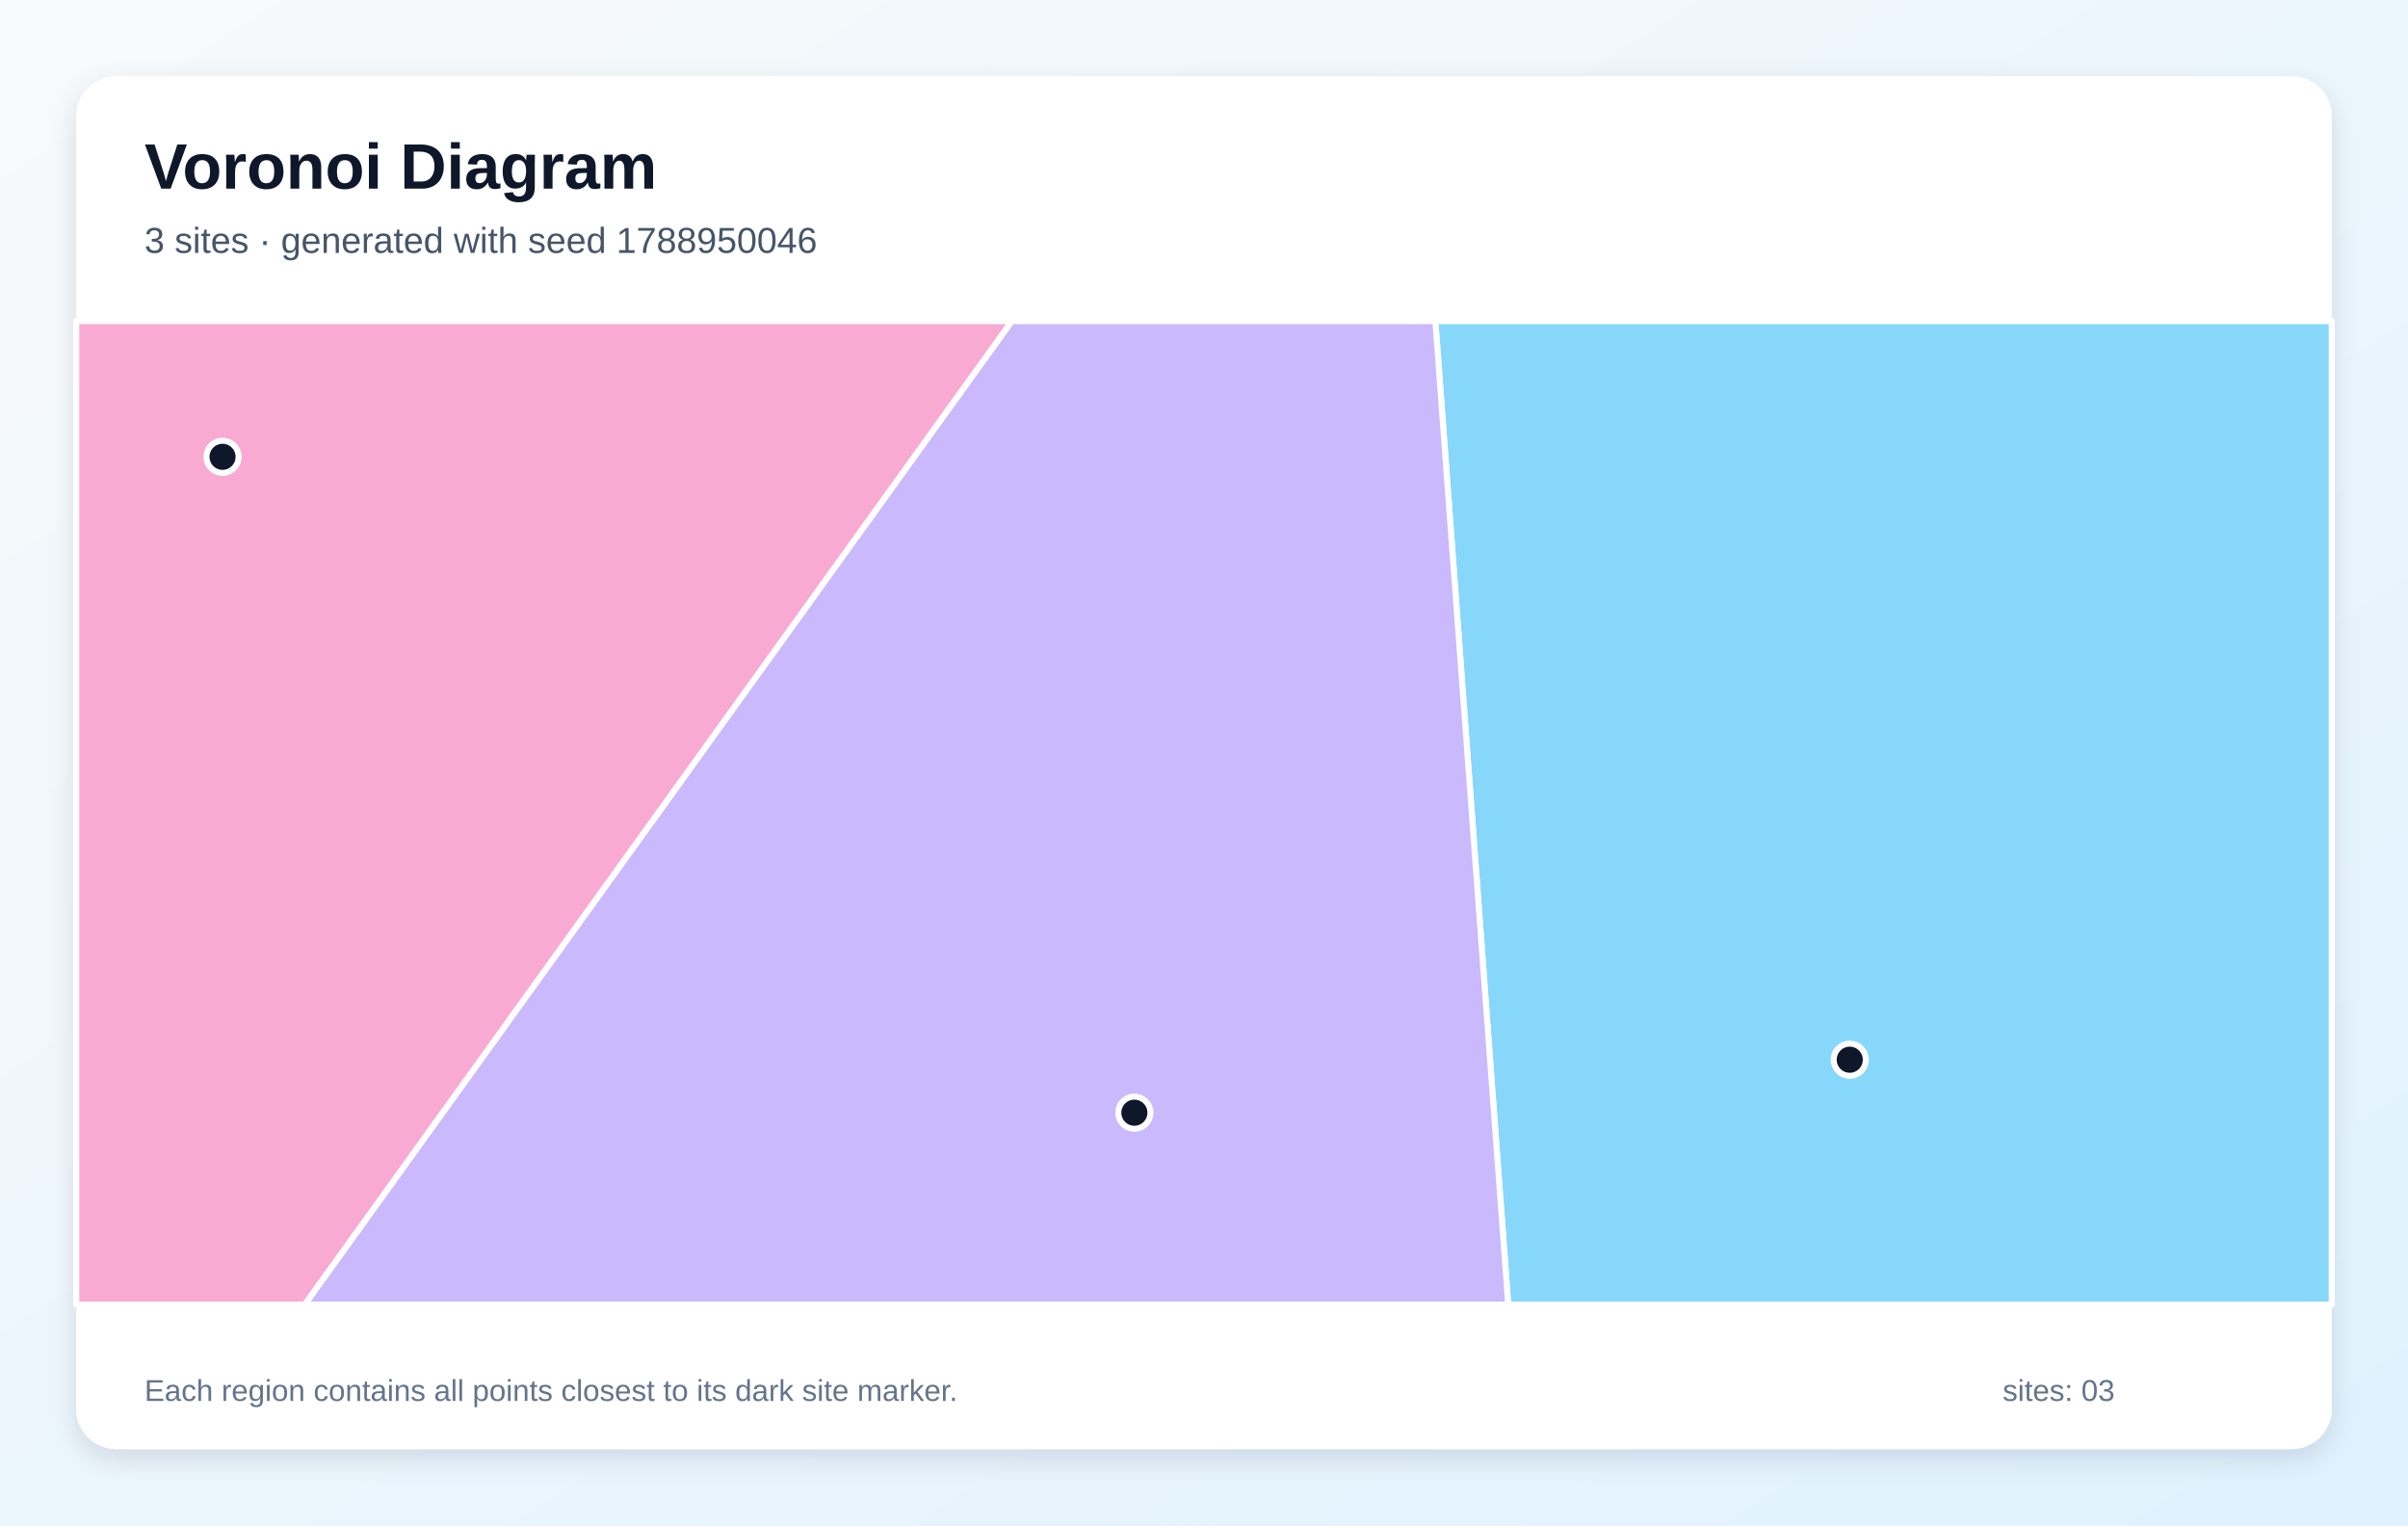
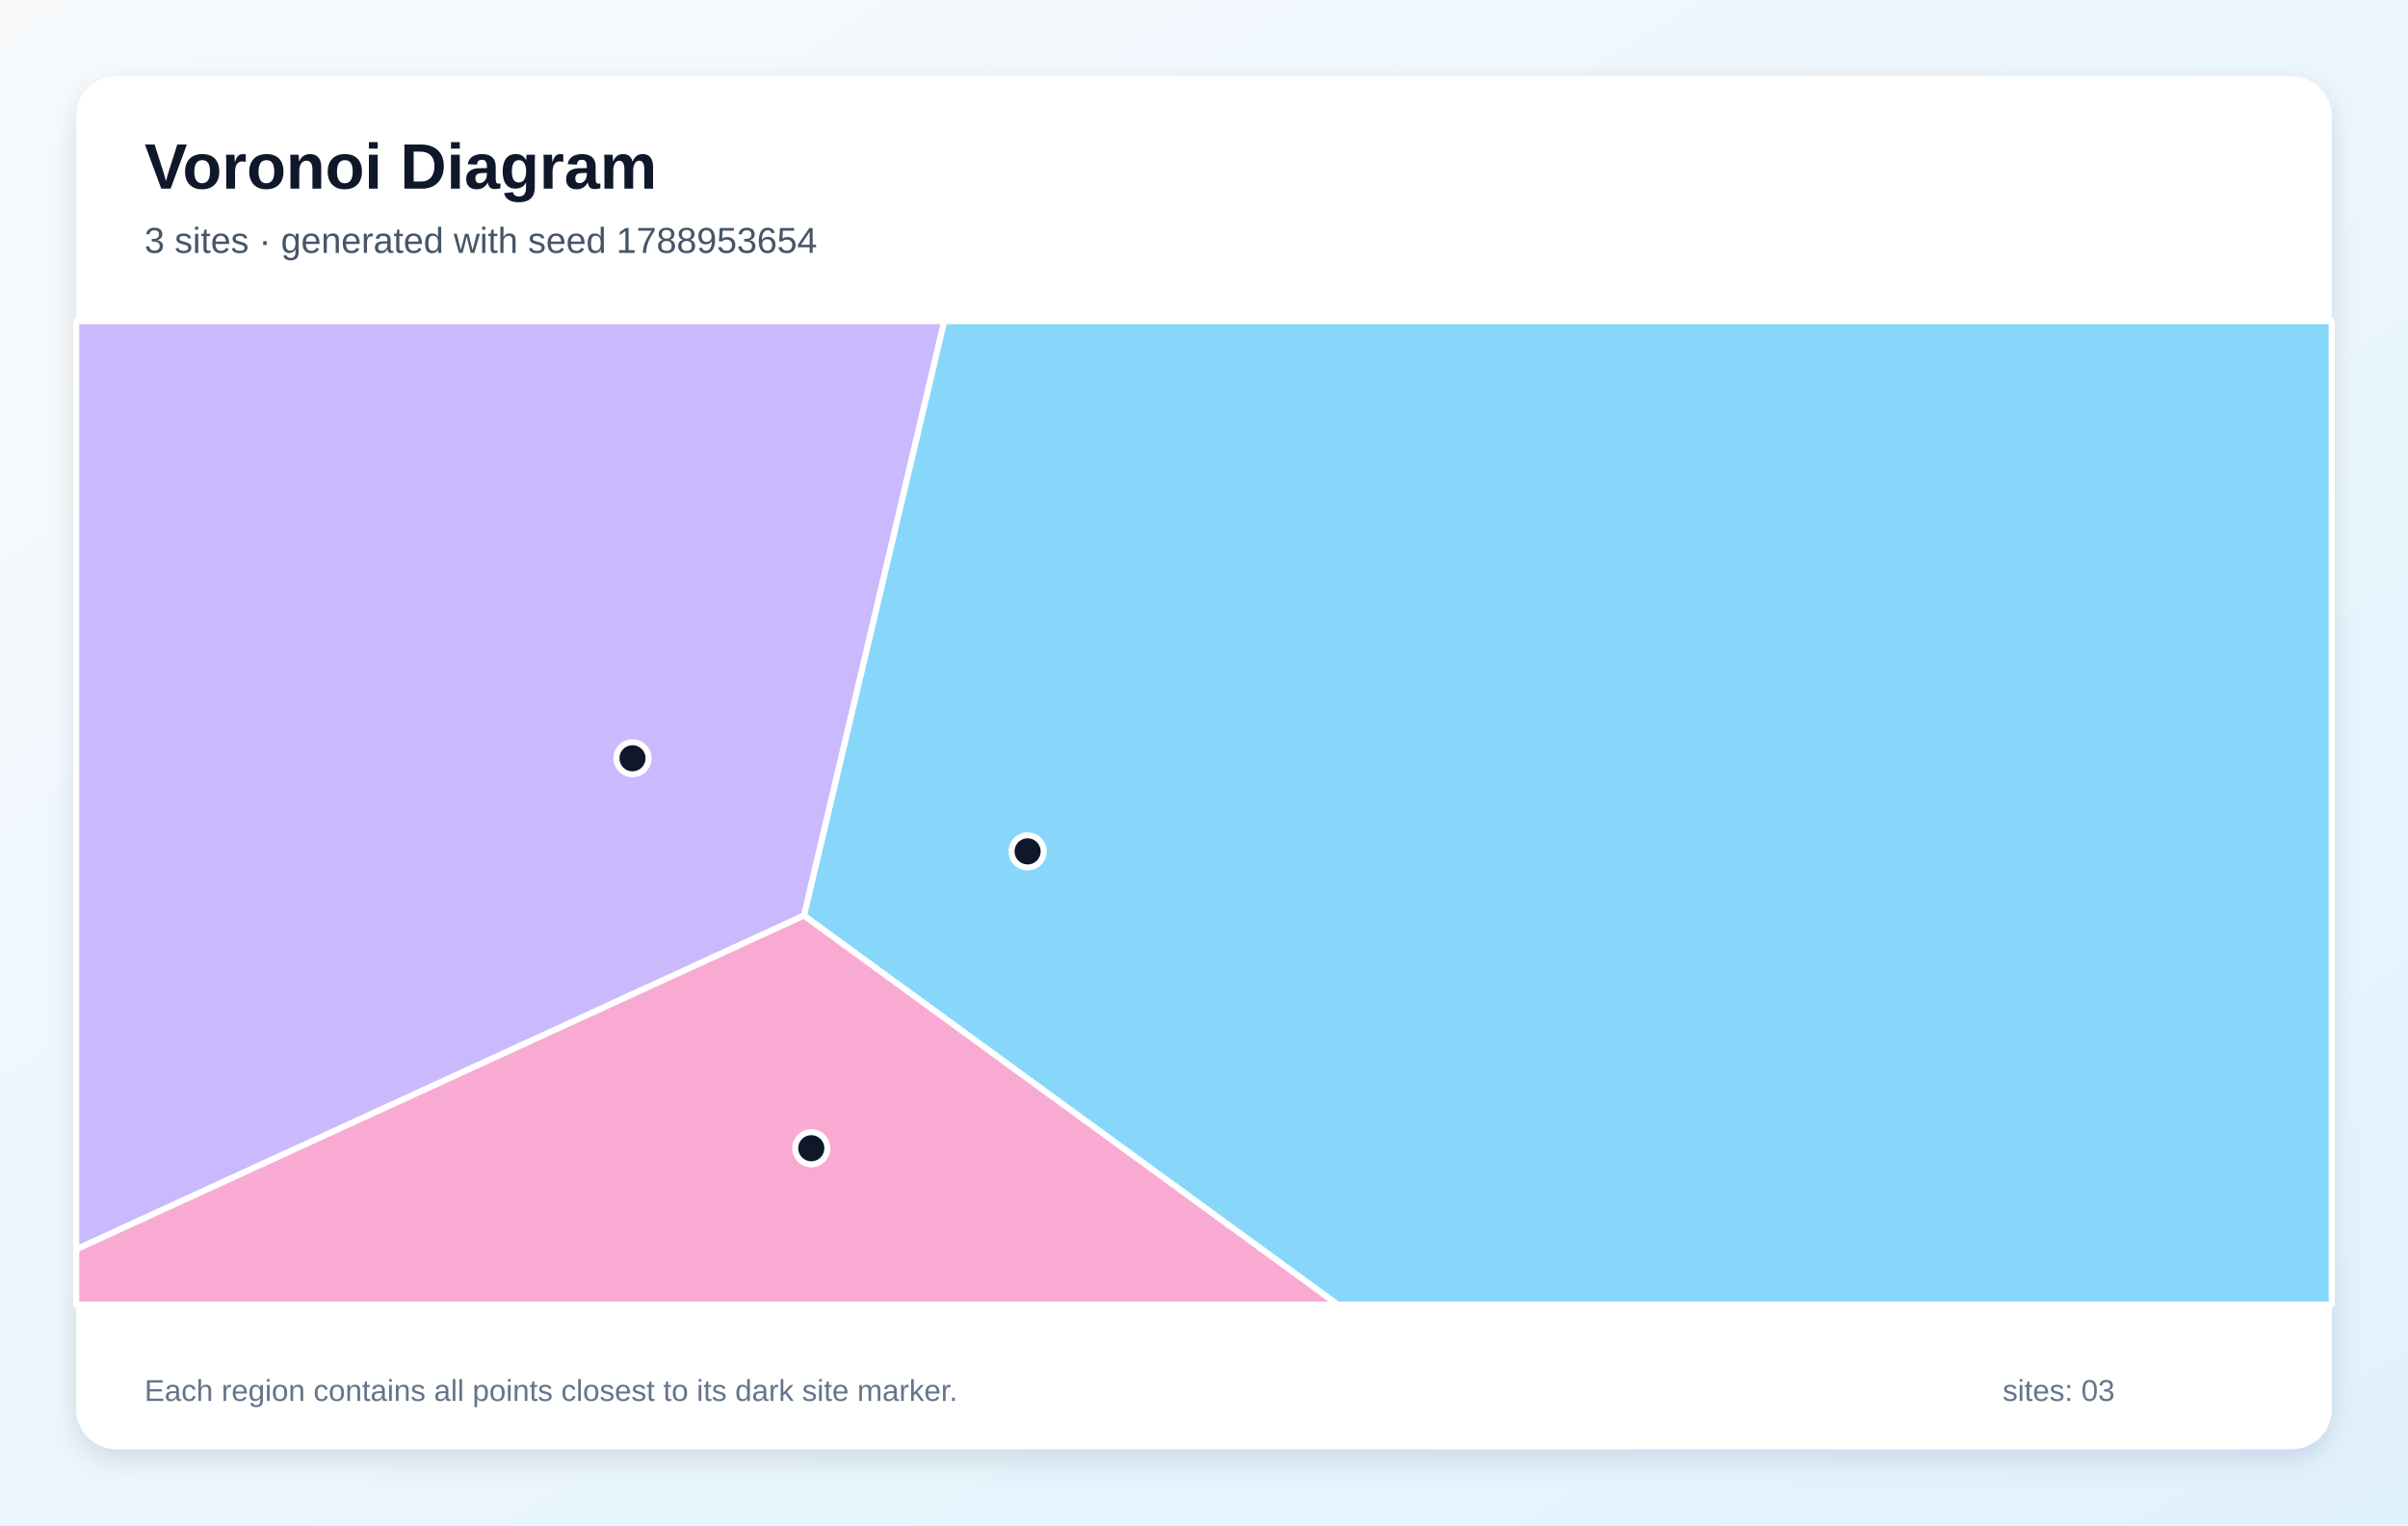
<svg xmlns="http://www.w3.org/2000/svg" width="1200" height="760" viewBox="0 0 1200 760" role="img" aria-labelledby="title description">
  <defs>
    <linearGradient id="background" x1="0" y1="0" x2="1" y2="1">
      <stop stop-color="#F8FAFC" />
      <stop offset="1" stop-color="#E0F2FE" />
    </linearGradient>
    <filter id="shadow" x="-10%" y="-10%" width="120%" height="120%">
      <feDropShadow dx="0" dy="5" stdDeviation="7" flood-color="#0F172A" flood-opacity=".12" />
    </filter>
  </defs>
  <rect width="1200" height="760" fill="url(#background)" />
  <rect x="38" y="38" width="1124" height="684" rx="20" fill="#FFFFFF" filter="url(#shadow)" />
  <g font-family="Arial, sans-serif">
    <text x="72" y="94" font-size="32" font-weight="700" fill="#0F172A">Voronoi Diagram</text>
-     <text x="72" y="126" font-size="18" fill="#475569">3 sites · generated with seed 1788950046</text>
+     <text x="72" y="126" font-size="18" fill="#475569">3 sites · generated with seed 1788953654</text>
  </g>
  <g stroke="#FFFFFF" stroke-width="3" stroke-linejoin="round">
-     <polygon points="715.3,160.0 1162.0,160.0 1162.0,650.0 751.6,650.0" fill="#38BDF8" fill-opacity="0.60" />
-     <polygon points="504.2,160.0 715.3,160.0 751.6,650.0 151.8,650.0" fill="#A78BFA" fill-opacity="0.60" />
-     <polygon points="38.0,160.0 504.2,160.0 151.8,650.0 38.0,650.0" fill="#F472B6" fill-opacity="0.60" />
+     <polygon points="400.6,456.2 470.5,160.0 1162.0,160.0 1162.0,650.0 666.6,650.0" fill="#38BDF8" fill-opacity="0.60" />
+     <polygon points="38.0,622.5 38.0,160.0 470.5,160.0 400.6,456.2" fill="#A78BFA" fill-opacity="0.60" />
+     <polygon points="38.0,622.5 400.6,456.2 666.6,650.0 38.0,650.0" fill="#F472B6" fill-opacity="0.60" />
  </g>
  <g>
-     <circle cx="921.8" cy="528.0" r="8" fill="#0F172A" stroke="#FFFFFF" stroke-width="3" />
-     <circle cx="565.3" cy="554.4" r="8" fill="#0F172A" stroke="#FFFFFF" stroke-width="3" />
-     <circle cx="110.9" cy="227.6" r="8" fill="#0F172A" stroke="#FFFFFF" stroke-width="3" />
+     <circle cx="512.1" cy="424.2" r="8" fill="#0F172A" stroke="#FFFFFF" stroke-width="3" />
+     <circle cx="315.2" cy="377.8" r="8" fill="#0F172A" stroke="#FFFFFF" stroke-width="3" />
+     <circle cx="404.3" cy="572.1" r="8" fill="#0F172A" stroke="#FFFFFF" stroke-width="3" />
  </g>
  <g font-family="Arial, sans-serif" font-size="15" fill="#64748B">
    <text x="72" y="698">Each region contains all points closest to its dark site marker.</text>
    <text x="998" y="698">sites: 03</text>
  </g>
</svg>
